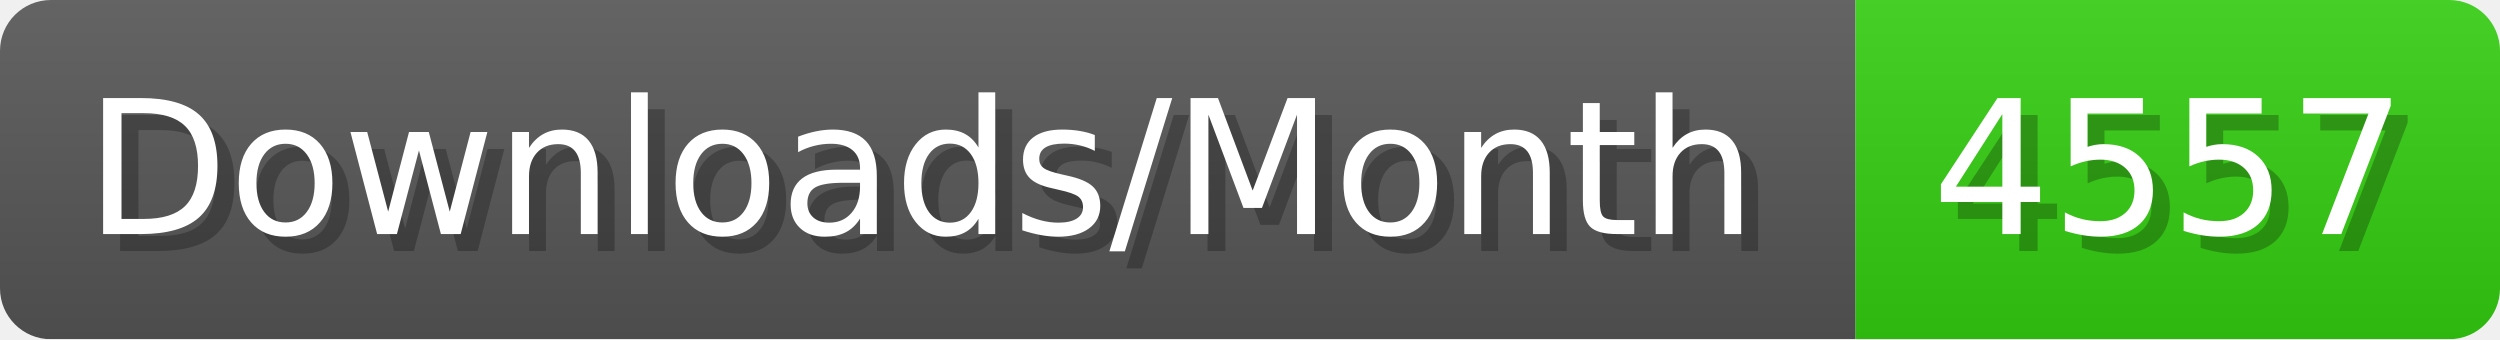
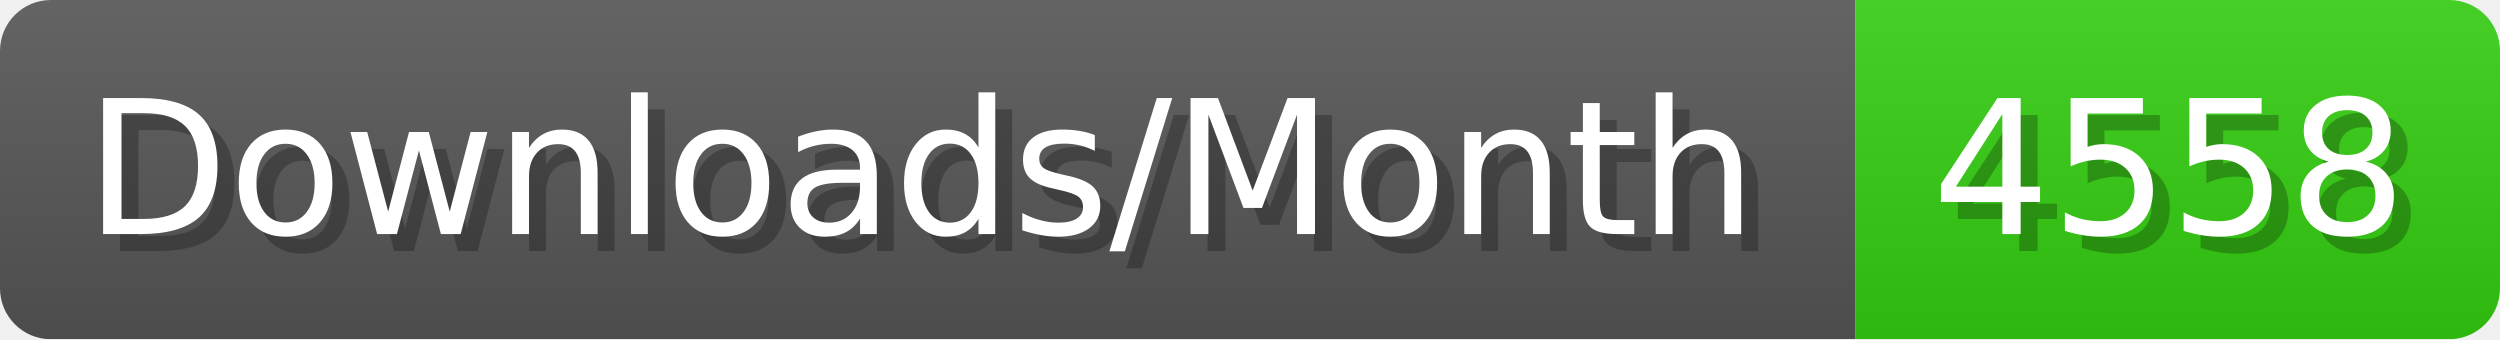
- <svg xmlns="http://www.w3.org/2000/svg" width="147.4" height="20" viewBox="0 0 1474 200" role="img" aria-label="Downloads/Month: 4557">
+ <svg xmlns="http://www.w3.org/2000/svg" width="147.4" height="20" viewBox="0 0 1474 200" role="img" aria-label="Downloads/Month: 4558">
  <linearGradient id="YlXUI" x2="0" y2="100%">
    <stop offset="0" stop-opacity=".1" stop-color="#EEE" />
    <stop offset="1" stop-opacity=".1" />
  </linearGradient>
  <mask id="JHhop">
    <rect width="1474" height="200" rx="30" fill="#FFF" />
  </mask>
  <g mask="url(#JHhop)">
    <rect width="1094" height="200" fill="#555" />
    <rect width="380" height="200" fill="#3C1" x="1094" />
    <rect width="1474" height="200" fill="url(#YlXUI)" />
  </g>
  <g aria-hidden="true" fill="#fff" text-anchor="start" font-family="Verdana,DejaVu Sans,sans-serif" font-size="110">
    <text x="60" y="148" textLength="994" fill="#000" opacity="0.25">Downloads/Month</text>
    <text x="50" y="138" textLength="994">Downloads/Month</text>
-     <text x="1149" y="148" textLength="280" fill="#000" opacity="0.25">4557</text>
-     <text x="1139" y="138" textLength="280">4557</text>
+     <text x="1149" y="148" textLength="280" fill="#000" opacity="0.25">4558</text>
+     <text x="1139" y="138" textLength="280">4558</text>
  </g>
</svg>
